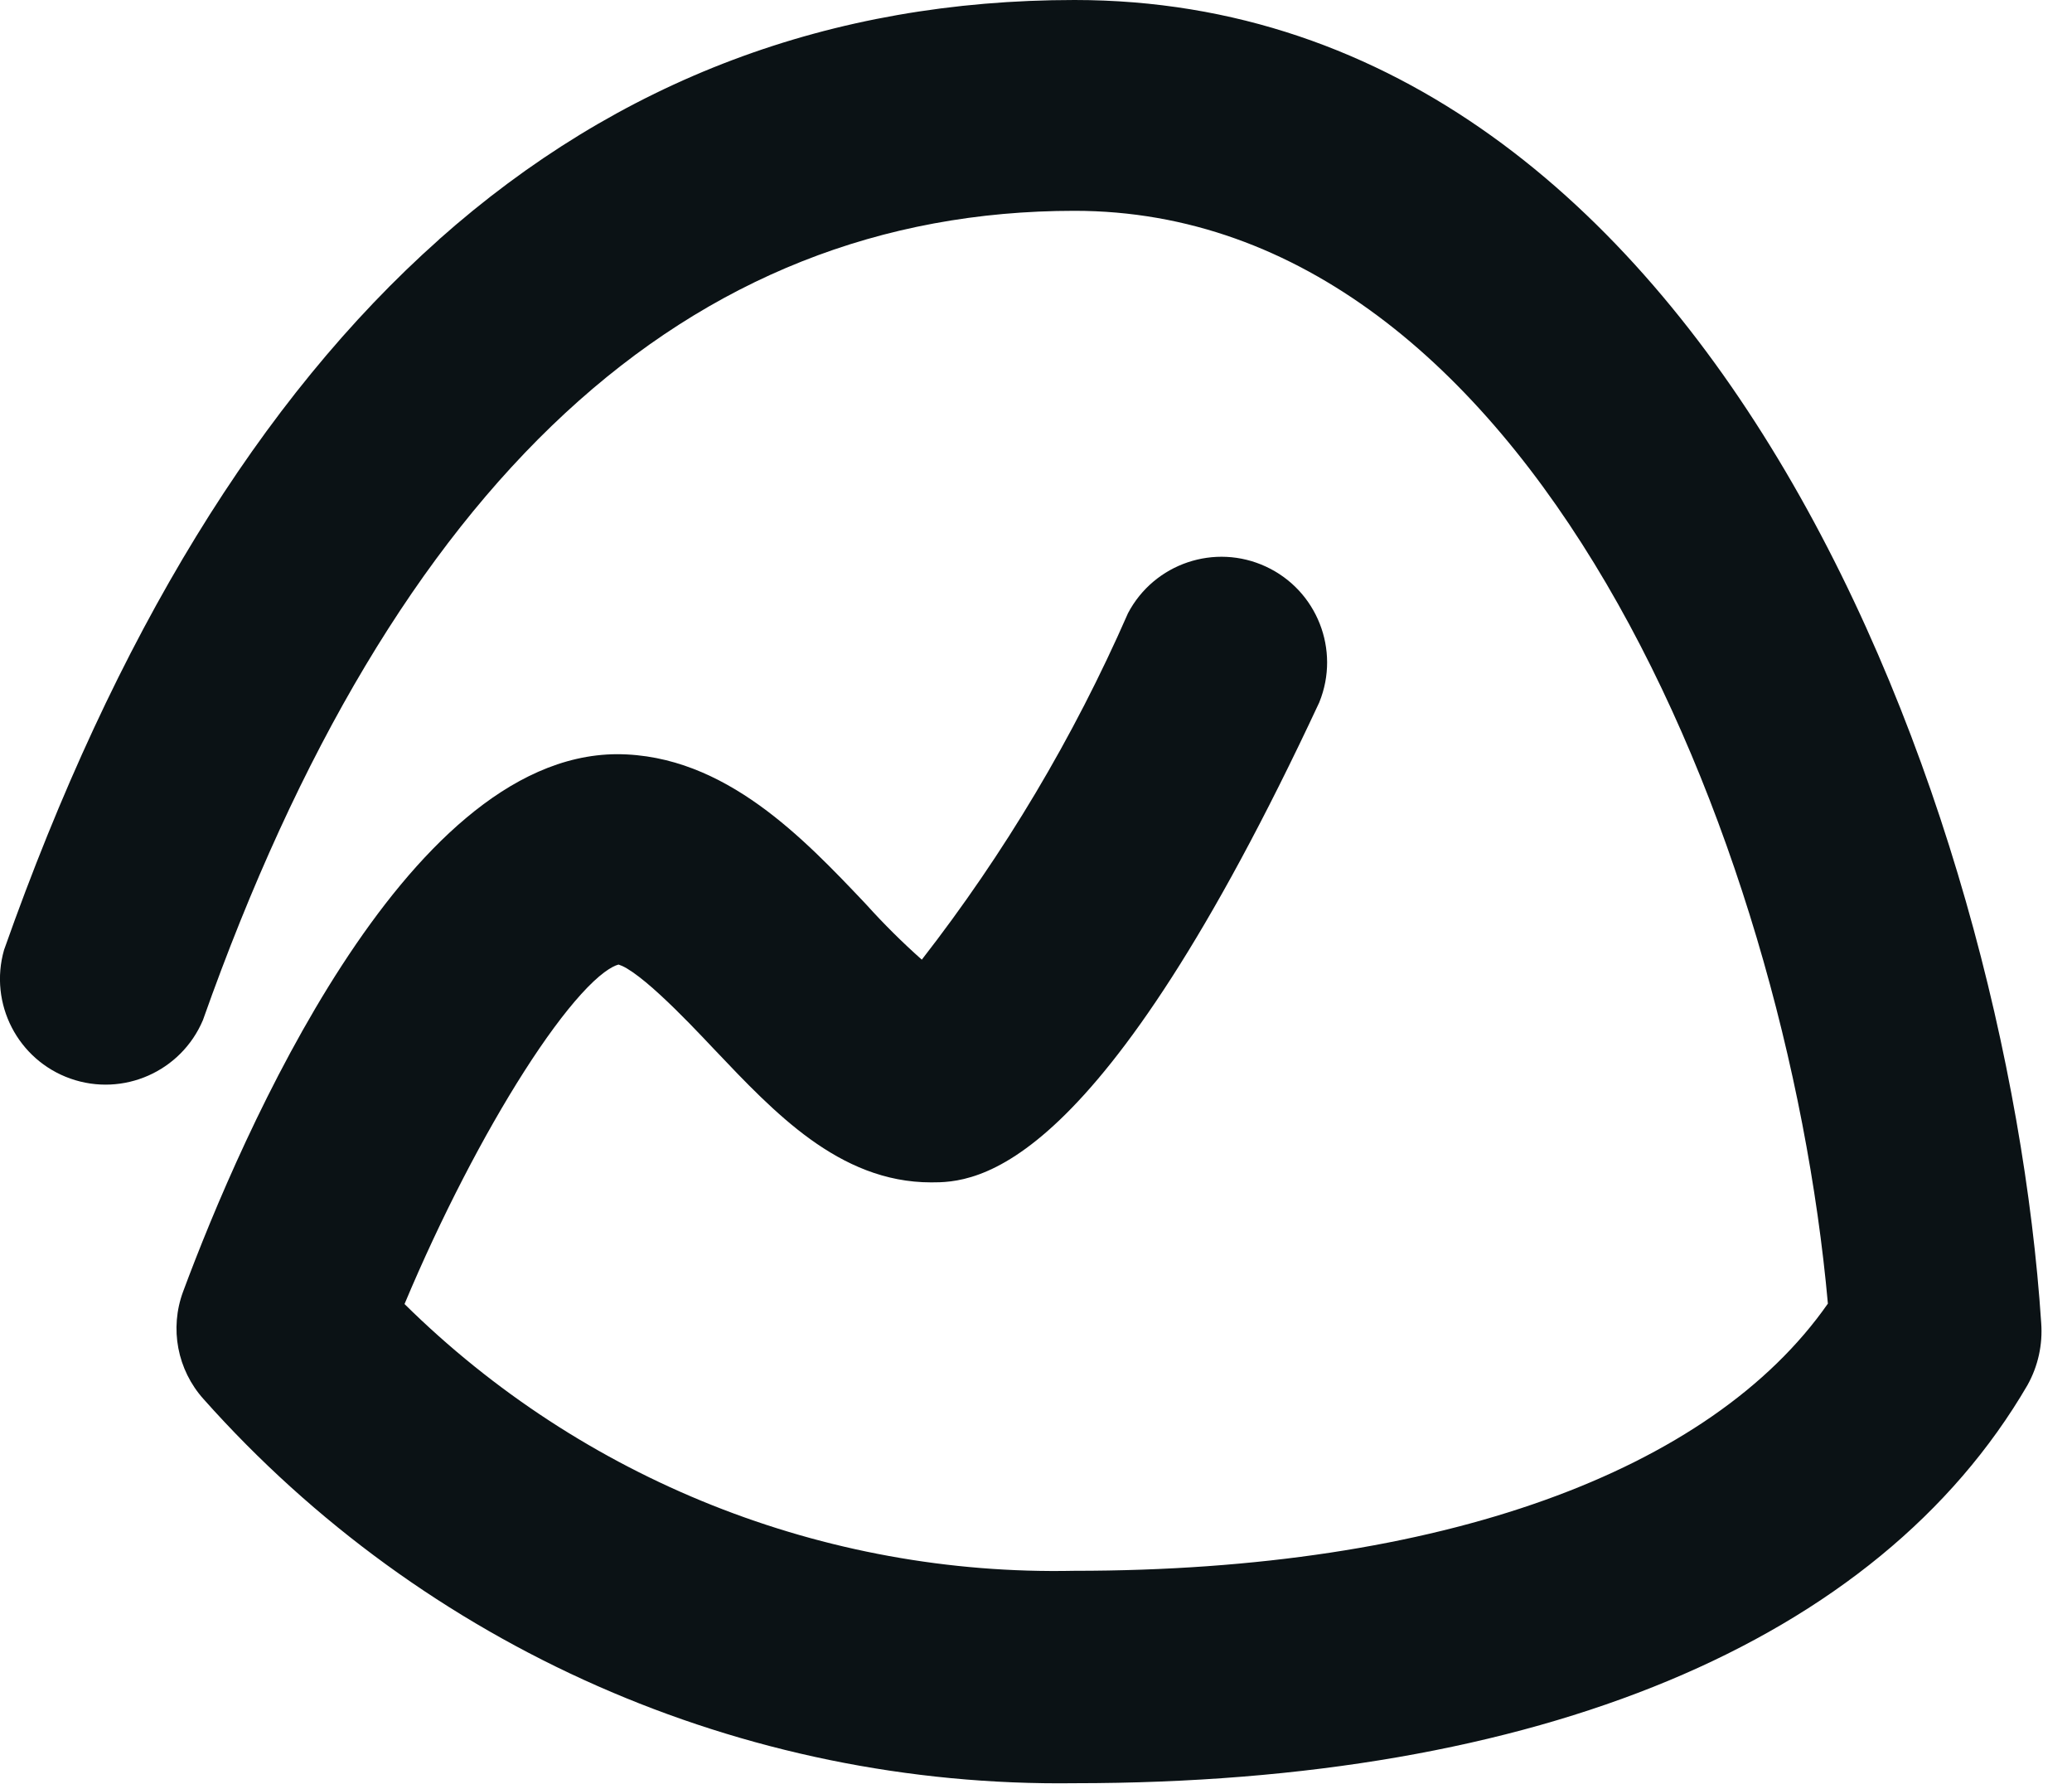
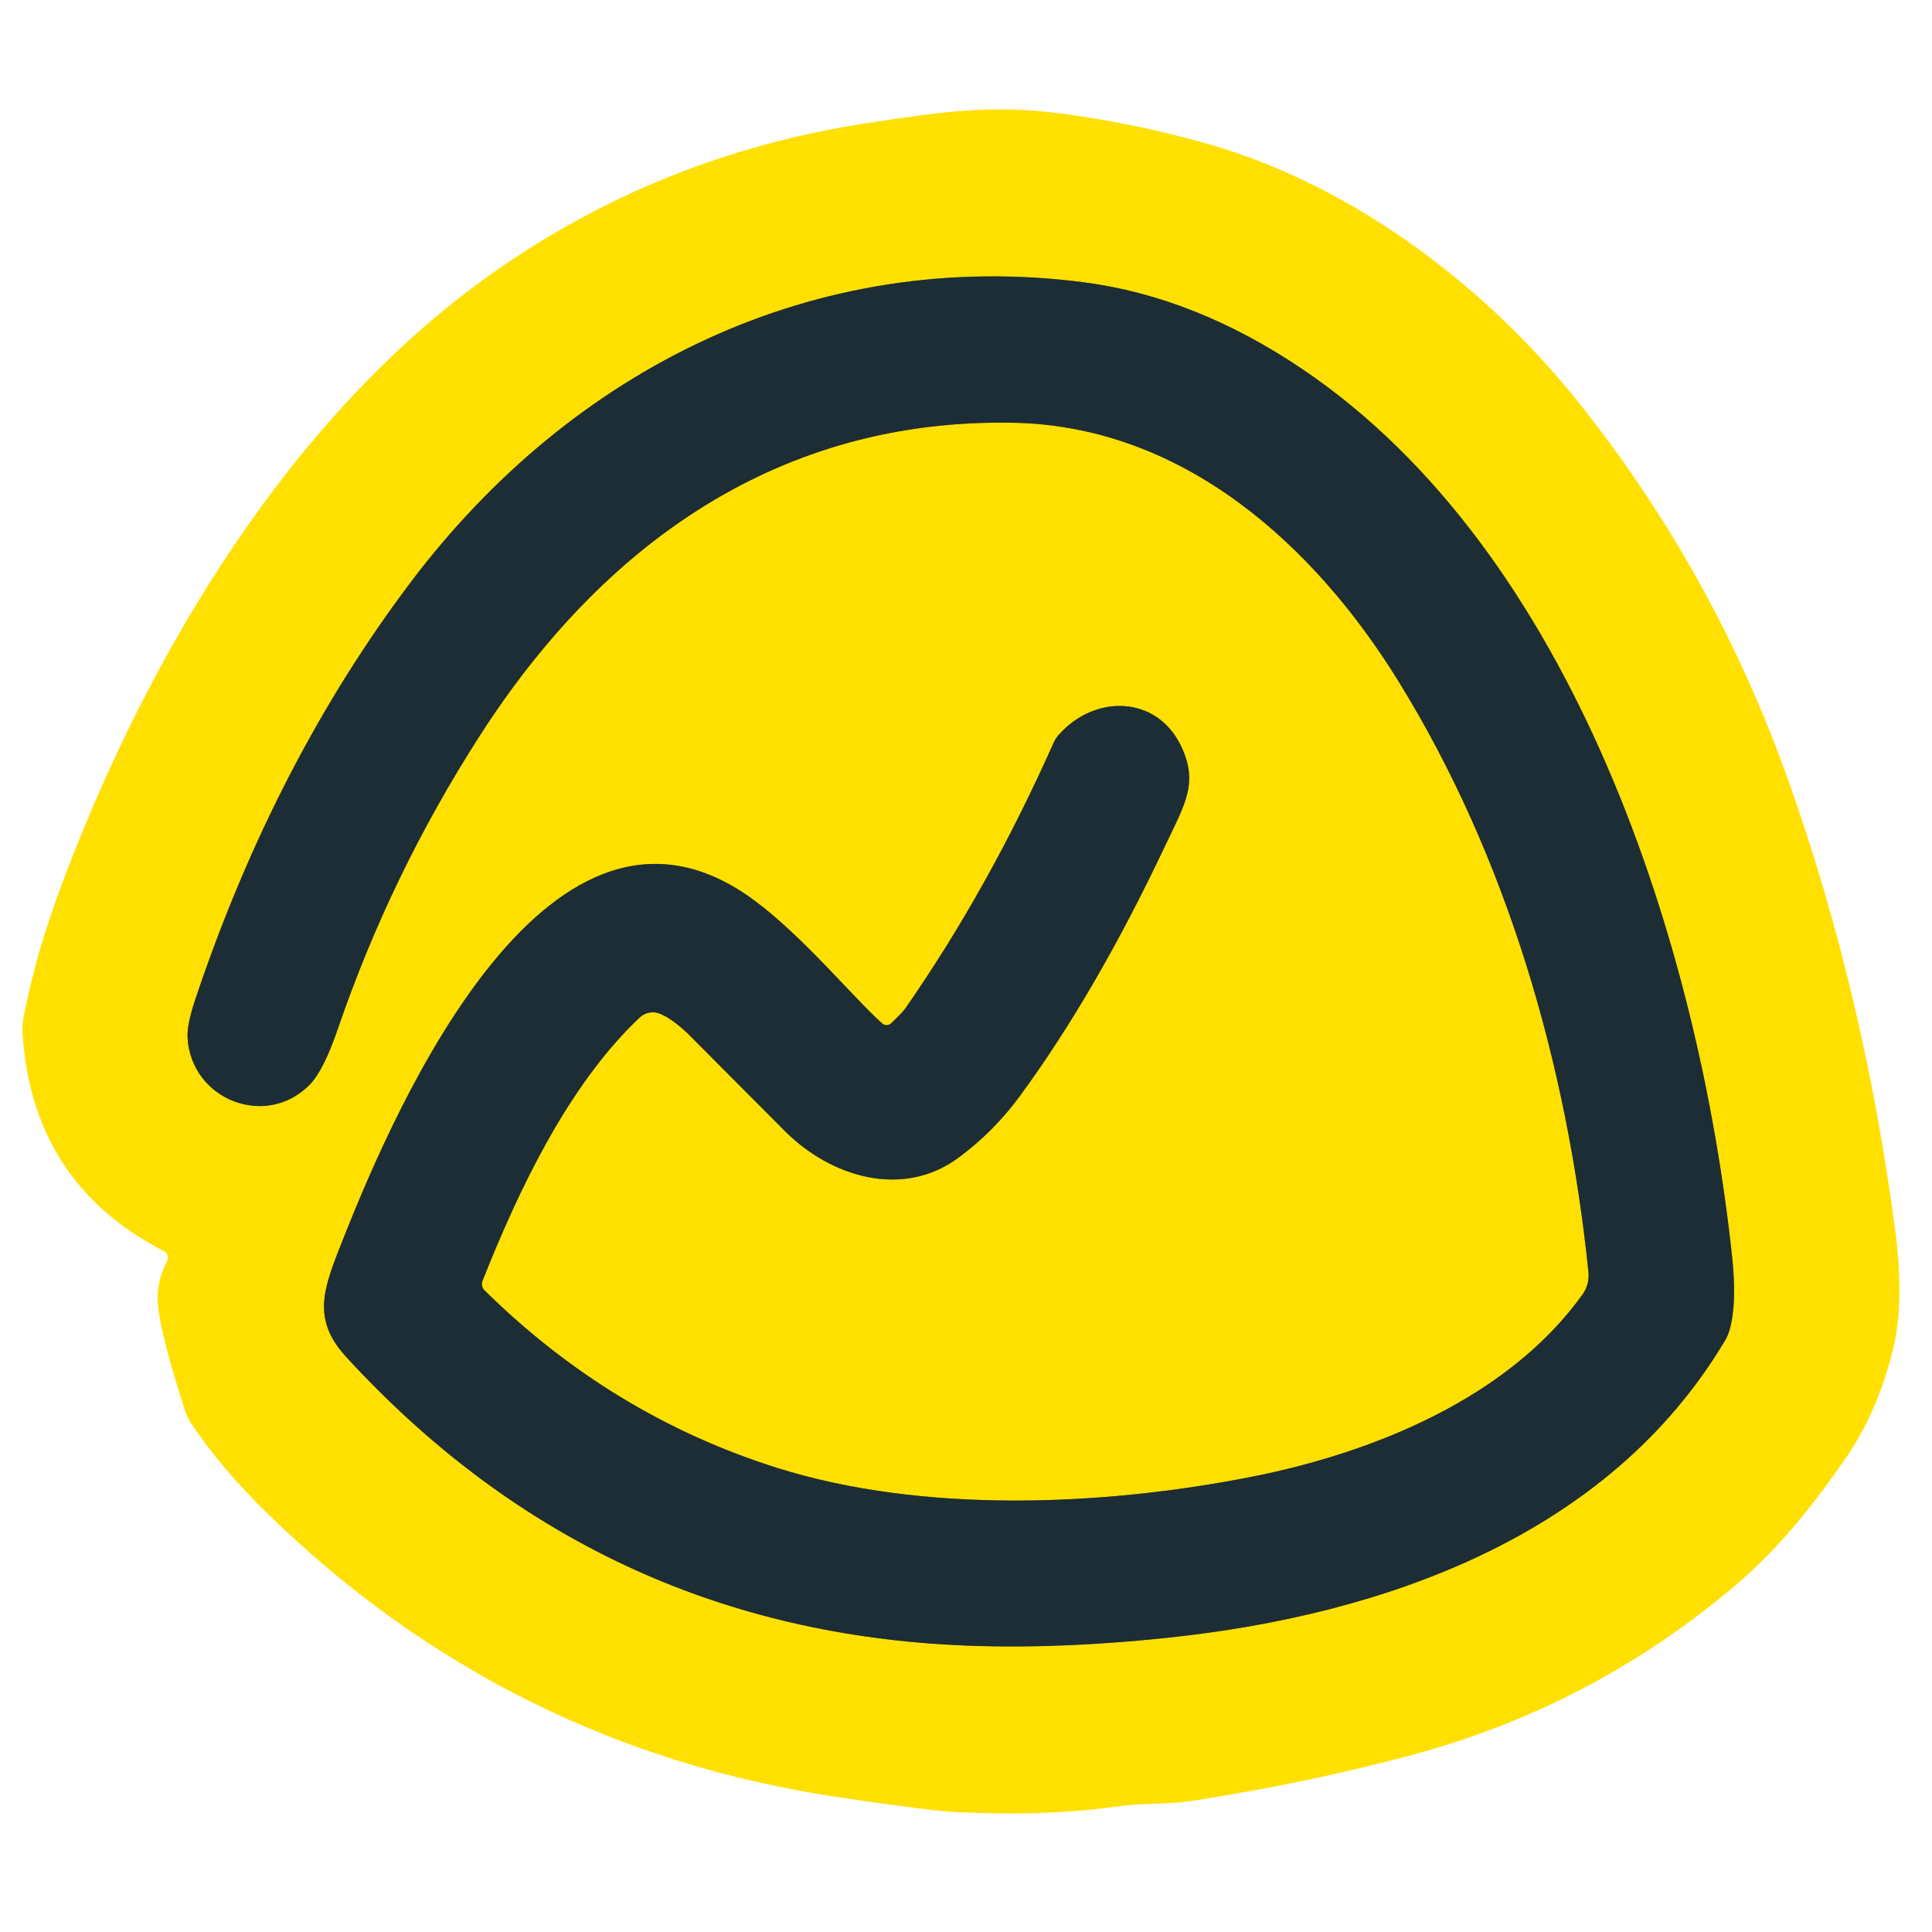
- <svg xmlns="http://www.w3.org/2000/svg" height="37" viewBox="0 0 43 37" width="43">
-   <path clip-rule="evenodd" d="m9.112 4.967c3.718-3.303 8.126-4.967 13.188-4.967 6.653 0 11.499 4.255 14.756 9.783 3.256 5.528 4.954 12.371 5.305 17.668.033.446-.065.891-.282 1.282l-.001.002-.001.002c-3.111 5.344-10.171 8.261-19.775 8.261-6.896.091-13.492-2.817-18.077-7.969-.546-.607-.709-1.466-.425-2.231.615-1.655 1.767-4.416 3.297-6.771.765-1.177 1.63-2.263 2.579-3.058.948-.795 1.997-1.315 3.122-1.321h.001c1.133 0 2.113.452 2.963 1.062.831.597 1.553 1.358 2.182 2.021l.038.041.002.002c.361.4.743.779 1.146 1.137 1.715-2.204 3.151-4.614 4.272-7.172l.003-.008.004-.008c.544-1.034 1.804-1.459 2.863-.967 1.06.492 1.547 1.729 1.109 2.811l-.002.006-.003.006c-2.294 4.915-4.067 7.4-5.385 8.658-.661.631-1.213.959-1.665 1.126-.455.169-.794.169-1.003.169-.961 0-1.78-.371-2.51-.898-.715-.517-1.358-1.196-1.971-1.842l-.026-.027c-.281-.298-.708-.75-1.118-1.126-.205-.189-.401-.353-.569-.469-.084-.058-.155-.1-.214-.127-.029-.013-.052-.022-.069-.027-.004-.001-.008-.002-.011-.003-.069.018-.166.066-.293.16-.141.105-.301.255-.478.45-.354.39-.758.938-1.184 1.605-.828 1.296-1.725 3.017-2.485 4.828 3.693 3.645 8.706 5.643 13.898 5.535h.005c7.606 0 13.207-2.063 15.636-5.544-.432-4.8-1.978-10.468-4.598-14.938-2.64-4.502-6.334-7.735-11.037-7.735-8.033 0-14.127 5.603-18.083 16.778l-.002.007-.003.007c-.452 1.067-1.656 1.598-2.749 1.213-1.093-.386-1.696-1.556-1.378-2.67l.002-.007.003-.007c2.298-6.504 5.311-11.427 9.023-14.726z" fill="currentColor" fill-rule="evenodd" style="fill: rgb(11, 18, 21) !important;" />
+ <svg xmlns="http://www.w3.org/2000/svg" version="1.1" viewBox="-0.00 -0.00 196.00 196.00" width="128" height="128">
+   <path stroke="#8e871b" stroke-width="2.00" fill="none" stroke-linecap="butt" vector-effect="non-scaling-stroke" d="   M 90.41 103.81   A 0.67 0.67 0.0 0 1 89.50 103.83   C 86.59 101.23 81.54 95.08 76.60 91.40   C 55.93 76.01 40.22 112.01 34.83 125.65   C 32.89 130.56 31.50 133.72 35.12 137.66   Q 59.77 164.52 95.46 166.81   Q 105.84 167.48 118.54 166.14   C 140.35 163.83 163.14 155.86 174.97 136.05   A 5.03 4.99 68.4 0 0 175.49 134.84   Q 176.22 132.14 175.72 127.50   C 172.35 95.93 159.67 56.03 132.10 37.43   Q 121.24 30.11 109.96 28.64   C 82.66 25.10 58.03 37.41 41.71 59.01   Q 27.90 77.30 19.84 101.30   Q 18.95 103.94 19.03 105.29   C 19.39 111.55 26.96 114.55 31.40 110.06   Q 32.82 108.63 34.28 104.36   Q 39.63 88.73 48.65 74.67   C 61.15 55.19 79.07 42.40 102.85 42.89   C 120.09 43.24 133.37 55.33 141.89 69.14   C 152.95 87.05 159.00 108.11 161.15 129.07   A 3.33 3.31 60.1 0 1 160.55 131.32   C 153.06 141.76 139.53 147.33 127.02 149.81   C 111.75 152.83 93.52 153.54 78.85 148.92   Q 62.06 143.63 49.15 130.90   A 0.91 0.89 -57.2 0 1 48.95 129.94   C 52.60 120.73 57.67 110.04 64.89 103.23   A 1.95 1.94 34.9 0 1 67.00 102.86   Q 68.21 103.38 69.71 104.79   Q 70.09 105.16 79.59 114.71   C 84.26 119.41 91.55 121.63 97.22 117.46   Q 100.80 114.82 103.46 111.20   Q 111.17 100.69 118.20 85.81   C 120.22 81.55 121.65 79.39 119.76 75.57   C 117.28 70.58 111.11 70.41 107.43 74.52   A 3.33 3.23 78.8 0 0 106.88 75.37   Q 100.31 90.14 91.84 102.31   Q 91.57 102.69 90.41 103.81" />
+   <path fill="#ffe000" d="   M 16.63 126.93   Q 3.19 120.01 2.28 104.71   A 6.20 6.14 48.8 0 1 2.36 103.40   Q 3.53 96.98 6.39 89.39   C 15.20 65.97 29.59 42.27 49.55 28.00   Q 66.75 15.71 88.13 12.46   C 95.82 11.30 100.75 10.58 107.96 11.56   Q 115.32 12.55 122.43 14.57   C 137.18 18.75 150.67 28.95 160.15 40.83   Q 173.98 58.16 181.47 79.30   Q 189.09 100.79 192.25 124.68   Q 193.22 132.02 192.07 136.79   Q 190.52 143.21 187.22 147.97   C 184.17 152.37 180.61 156.98 176.04 160.85   Q 161.59 173.10 143.28 178.03   Q 132.78 180.85 120.98 182.69   C 118.57 183.07 115.84 182.91 113.37 183.26   Q 106.04 184.29 96.93 183.83   Q 94.25 183.69 85.27 182.36   Q 51.50 177.37 27.04 153.45   Q 22.47 148.98 19.44 144.48   A 5.62 5.55 19.3 0 1 18.77 143.11   Q 16.22 135.22 16.01 132.18   Q 15.86 130.02 16.95 127.94   A 0.75 0.74 -62.8 0 0 16.63 126.93   Z   M 90.41 103.81   A 0.67 0.67 0.0 0 1 89.50 103.83   C 86.59 101.23 81.54 95.08 76.60 91.40   C 55.93 76.01 40.22 112.01 34.83 125.65   C 32.89 130.56 31.50 133.72 35.12 137.66   Q 59.77 164.52 95.46 166.81   Q 105.84 167.48 118.54 166.14   C 140.35 163.83 163.14 155.86 174.97 136.05   A 5.03 4.99 68.4 0 0 175.49 134.84   Q 176.22 132.14 175.72 127.50   C 172.35 95.93 159.67 56.03 132.10 37.43   Q 121.24 30.11 109.96 28.64   C 82.66 25.10 58.03 37.41 41.71 59.01   Q 27.90 77.30 19.84 101.30   Q 18.95 103.94 19.03 105.29   C 19.39 111.55 26.96 114.55 31.40 110.06   Q 32.82 108.63 34.28 104.36   Q 39.63 88.73 48.65 74.67   C 61.15 55.19 79.07 42.40 102.85 42.89   C 120.09 43.24 133.37 55.33 141.89 69.14   C 152.95 87.05 159.00 108.11 161.15 129.07   A 3.33 3.31 60.1 0 1 160.55 131.32   C 153.06 141.76 139.53 147.33 127.02 149.81   C 111.75 152.83 93.52 153.54 78.85 148.92   Q 62.06 143.63 49.15 130.90   A 0.91 0.89 -57.2 0 1 48.95 129.94   C 52.60 120.73 57.67 110.04 64.89 103.23   A 1.95 1.94 34.9 0 1 67.00 102.86   Q 68.21 103.38 69.71 104.79   Q 70.09 105.16 79.59 114.71   C 84.26 119.41 91.55 121.63 97.22 117.46   Q 100.80 114.82 103.46 111.20   Q 111.17 100.69 118.20 85.81   C 120.22 81.55 121.65 79.39 119.76 75.57   C 117.28 70.58 111.11 70.41 107.43 74.52   A 3.33 3.23 78.8 0 0 106.88 75.37   Q 100.31 90.14 91.84 102.31   Q 91.57 102.69 90.41 103.81   Z" />
+   <path fill="#1d2d35" d="   M 90.41 103.81   Q 91.57 102.69 91.84 102.31   Q 100.31 90.14 106.88 75.37   A 3.33 3.23 78.8 0 1 107.43 74.52   C 111.11 70.41 117.28 70.58 119.76 75.57   C 121.65 79.39 120.22 81.55 118.20 85.81   Q 111.17 100.69 103.46 111.20   Q 100.80 114.82 97.22 117.46   C 91.55 121.63 84.26 119.41 79.59 114.71   Q 70.09 105.16 69.71 104.79   Q 68.21 103.38 67.00 102.86   A 1.95 1.94 34.9 0 0 64.89 103.23   C 57.67 110.04 52.60 120.73 48.95 129.94   A 0.91 0.89 -57.2 0 0 49.15 130.90   Q 62.06 143.63 78.85 148.92   C 93.52 153.54 111.75 152.83 127.02 149.81   C 139.53 147.33 153.06 141.76 160.55 131.32   A 3.33 3.31 60.1 0 0 161.15 129.07   C 159.00 108.11 152.95 87.05 141.89 69.14   C 133.37 55.33 120.09 43.24 102.85 42.89   C 79.07 42.40 61.15 55.19 48.65 74.67   Q 39.63 88.73 34.28 104.36   Q 32.82 108.63 31.40 110.06   C 26.96 114.55 19.39 111.55 19.03 105.29   Q 18.95 103.94 19.84 101.30   Q 27.90 77.30 41.71 59.01   C 58.03 37.41 82.66 25.10 109.96 28.64   Q 121.24 30.11 132.10 37.43   C 159.67 56.03 172.35 95.93 175.72 127.50   Q 176.22 132.14 175.49 134.84   A 5.03 4.99 68.4 0 1 174.97 136.05   C 163.14 155.86 140.35 163.83 118.54 166.14   Q 105.84 167.48 95.46 166.81   Q 59.77 164.52 35.12 137.66   C 31.50 133.72 32.89 130.56 34.83 125.65   C 40.22 112.01 55.93 76.01 76.60 91.40   C 81.54 95.08 86.59 101.23 89.50 103.83   A 0.67 0.67 0.0 0 0 90.41 103.81   Z" />
</svg>
